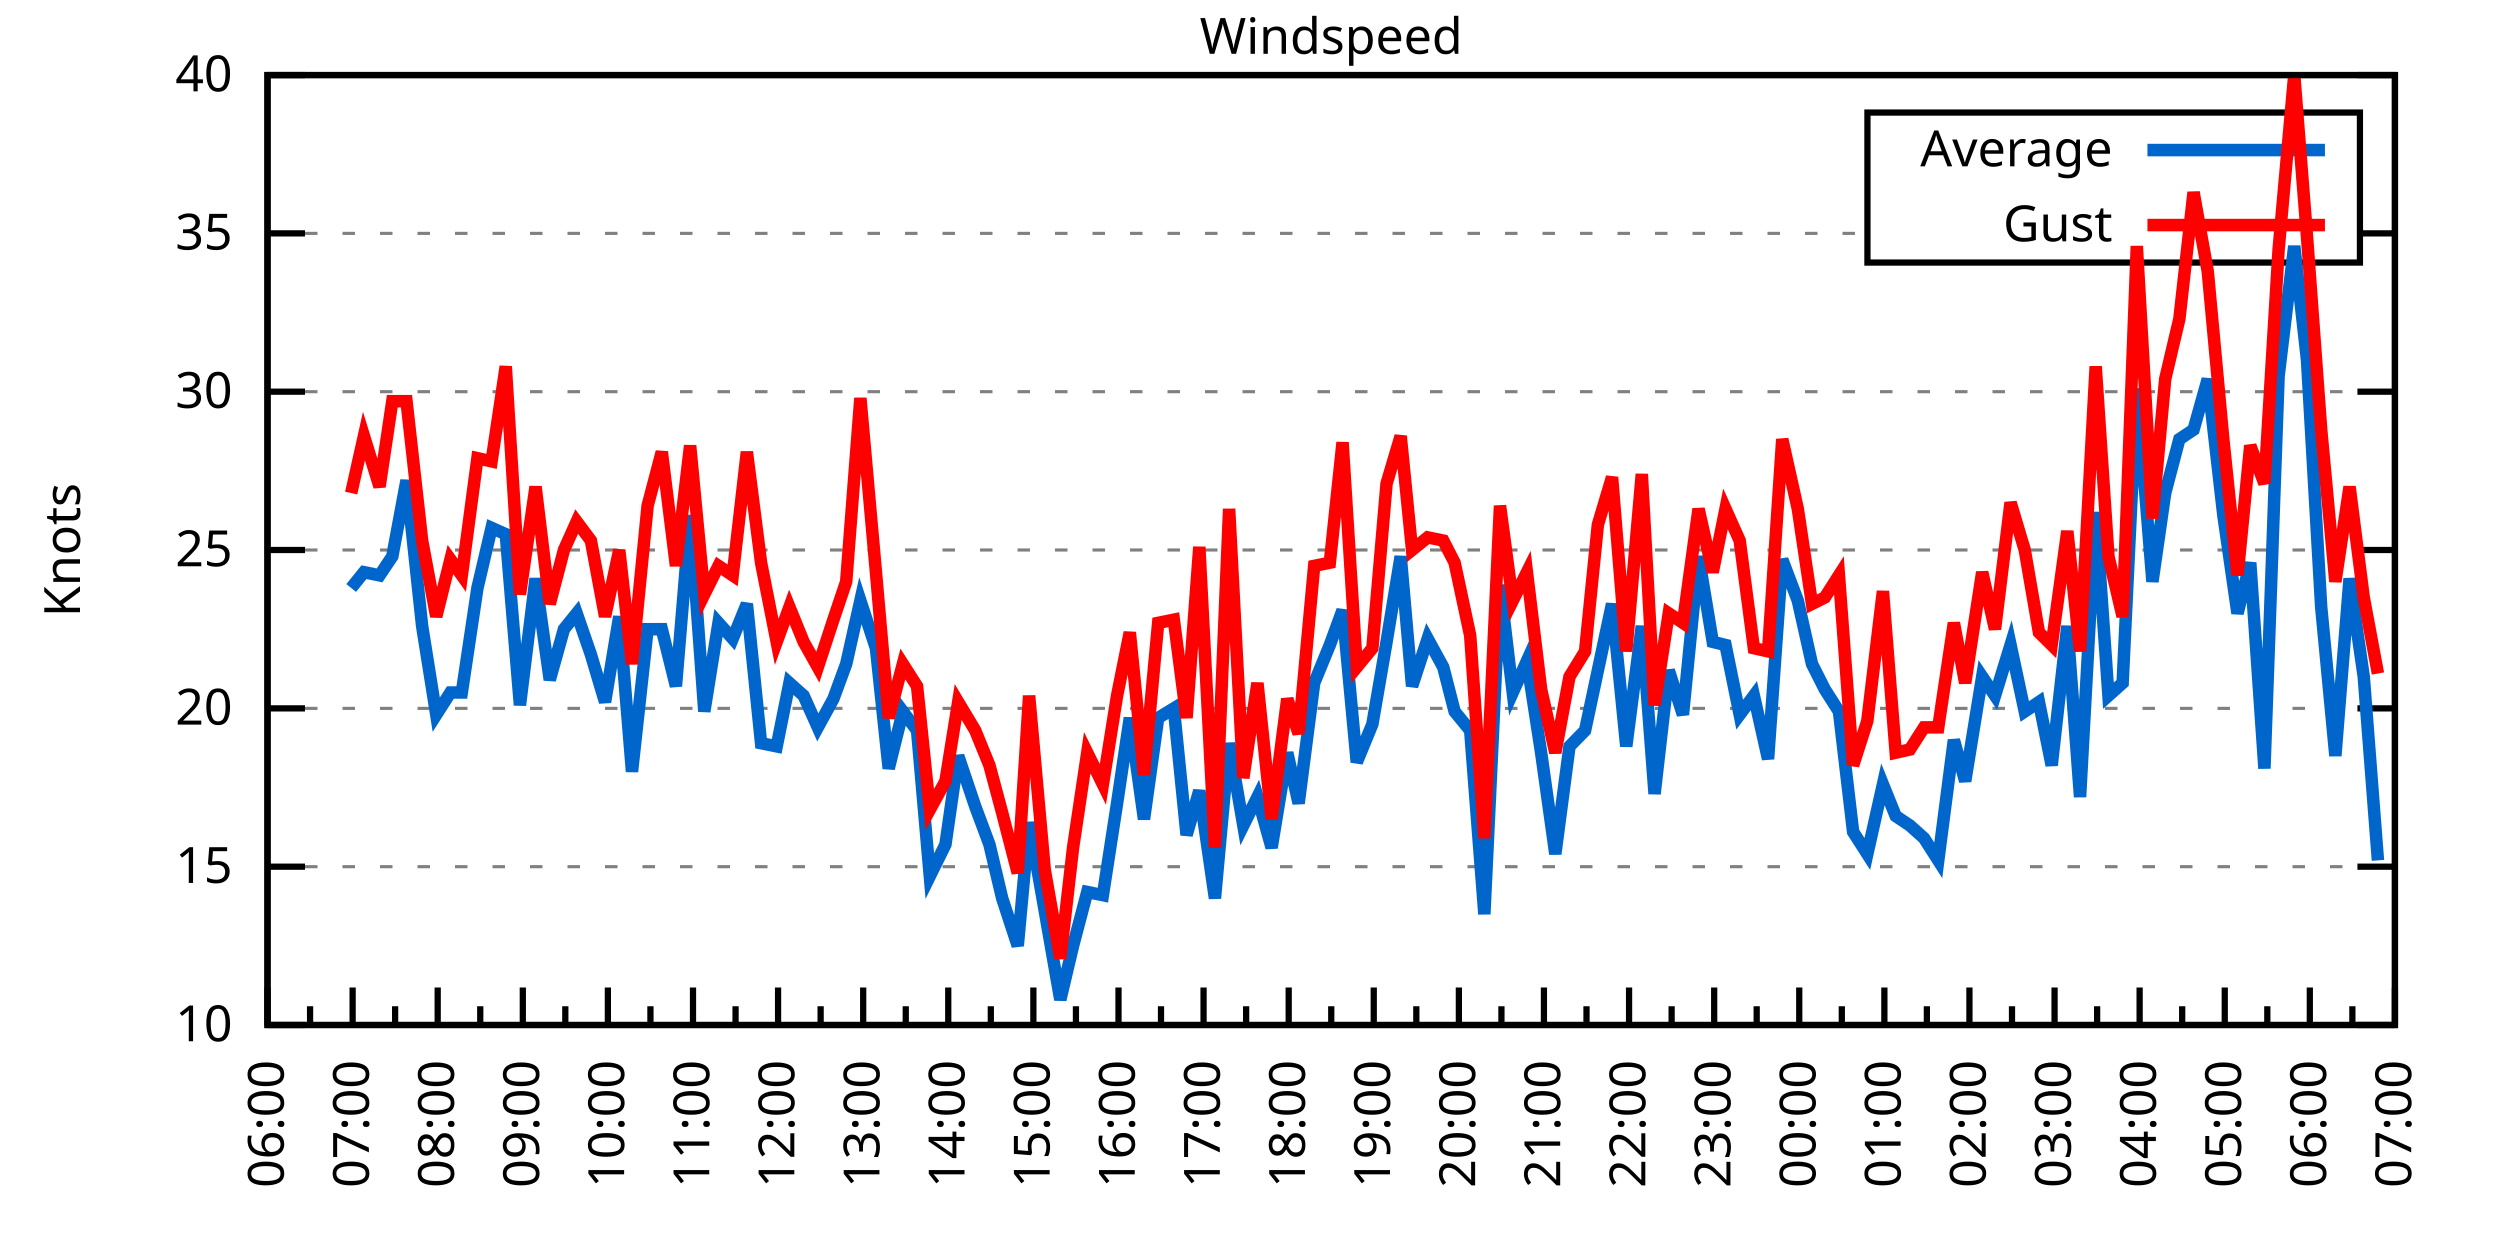
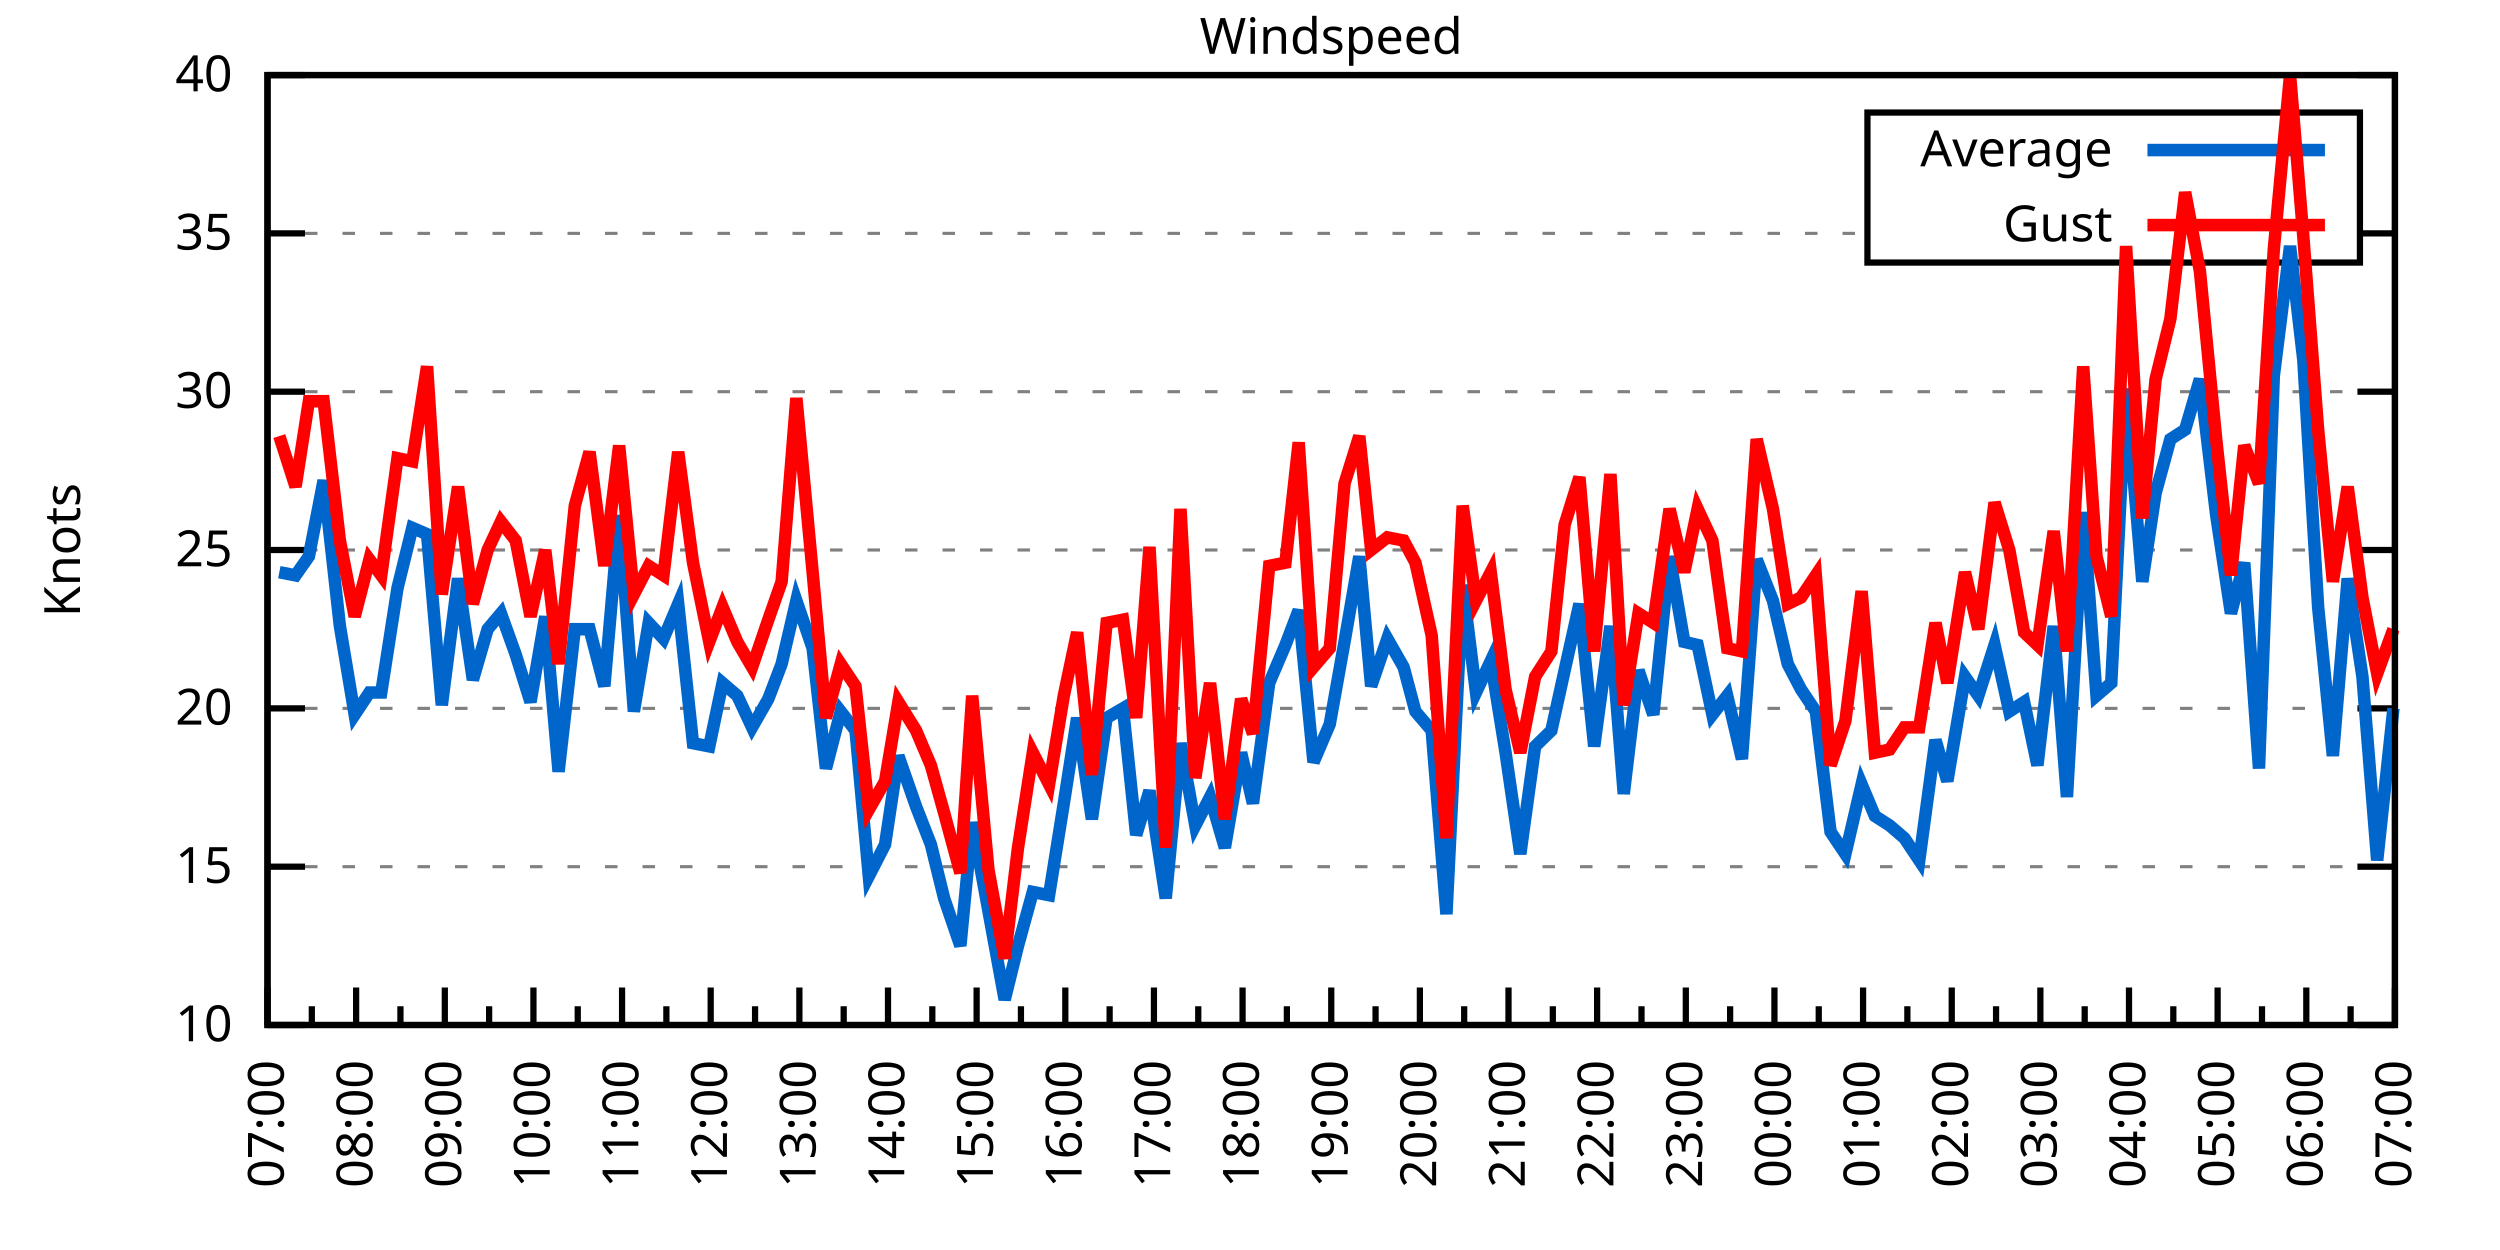
<svg xmlns="http://www.w3.org/2000/svg" xmlns:xlink="http://www.w3.org/1999/xlink" width="400" height="200" viewBox="0 0 400 200">
  <g id="gnuplot_canvas">
    <rect x="0" y="0" width="400" height="200" fill="none" />
    <defs>
      <circle id="gpDot" r="0.5" stroke-width="0.5" stroke="currentColor" />
      <path id="gpPt0" stroke-width="0.333" stroke="currentColor" d="M-1,0 h2 M0,-1 v2" />
      <path id="gpPt1" stroke-width="0.333" stroke="currentColor" d="M-1,-1 L1,1 M1,-1 L-1,1" />
      <path id="gpPt2" stroke-width="0.333" stroke="currentColor" d="M-1,0 L1,0 M0,-1 L0,1 M-1,-1 L1,1 M-1,1 L1,-1" />
      <rect id="gpPt3" stroke-width="0.333" stroke="currentColor" x="-1" y="-1" width="2" height="2" />
      <rect id="gpPt4" stroke-width="0.333" stroke="currentColor" fill="currentColor" x="-1" y="-1" width="2" height="2" />
      <circle id="gpPt5" stroke-width="0.333" stroke="currentColor" cx="0" cy="0" r="1" />
      <use xlink:href="#gpPt5" id="gpPt6" fill="currentColor" stroke="none" />
      <path id="gpPt7" stroke-width="0.333" stroke="currentColor" d="M0,-1.33 L-1.33,0.67 L1.33,0.67 z" />
      <use xlink:href="#gpPt7" id="gpPt8" fill="currentColor" stroke="none" />
      <use xlink:href="#gpPt7" id="gpPt9" stroke="currentColor" transform="rotate(180)" />
      <use xlink:href="#gpPt9" id="gpPt10" fill="currentColor" stroke="none" />
      <use xlink:href="#gpPt3" id="gpPt11" stroke="currentColor" transform="rotate(45)" />
      <use xlink:href="#gpPt11" id="gpPt12" fill="currentColor" stroke="none" />
      <path id="gpPt13" stroke-width="0.333" stroke="currentColor" d="M0,1.330 L1.265,0.411 L0.782,-1.067 L-0.782,-1.076 L-1.265,0.411 z" />
      <use xlink:href="#gpPt13" id="gpPt14" fill="currentColor" stroke="none" />
      <filter id="textbox" filterUnits="objectBoundingBox" x="0" y="0" height="1" width="1">
        <feFlood flood-color="white" flood-opacity="1" result="bgnd" />
        <feComposite in="SourceGraphic" in2="bgnd" operator="atop" />
      </filter>
      <filter id="greybox" filterUnits="objectBoundingBox" x="0" y="0" height="1" width="1">
        <feFlood flood-color="lightgrey" flood-opacity="1" result="grey" />
        <feComposite in="SourceGraphic" in2="grey" operator="atop" />
      </filter>
    </defs>
    <g fill="none" color="white" stroke="currentColor" stroke-width="1.00" stroke-linecap="butt" stroke-linejoin="miter">
</g>
    <g fill="none" color="black" stroke="currentColor" stroke-width="1.00" stroke-linecap="butt" stroke-linejoin="miter">
      <g stroke="none" shape-rendering="crispEdges">
        <polygon fill="rgb(255, 255, 255)" points="42.80,164.00 383.18,164.00 383.18,12.02 42.80,12.02 " />
      </g>
    </g>
    <g fill="none" color="black" stroke="currentColor" stroke-width="1.00" stroke-linecap="butt" stroke-linejoin="miter">
</g>
    <g fill="none" color="black" stroke="black" stroke-width="0.50" stroke-linecap="butt" stroke-linejoin="miter">
</g>
    <g fill="none" color="gray" stroke="currentColor" stroke-width="0.50" stroke-linecap="butt" stroke-linejoin="miter">
      <path stroke="gray" stroke-dasharray="2,4" class="gridline" d="M42.80,164.00 L383.19,164.00  " />
    </g>
    <g fill="none" color="gray" stroke="gray" stroke-width="1.00" stroke-linecap="butt" stroke-linejoin="miter">
</g>
    <g fill="none" color="black" stroke="currentColor" stroke-width="1.00" stroke-linecap="butt" stroke-linejoin="miter">
      <path stroke="black" d="M42.80,164.00 L48.80,164.00 M383.19,164.00 L377.19,164.00  " />
      <g transform="translate(37.20,166.60)" stroke="none" fill="black" font-family="Sans" font-size="8.00" text-anchor="end">
        <text>
          <tspan font-family="Sans"> 10</tspan>
        </text>
      </g>
    </g>
    <g fill="none" color="black" stroke="currentColor" stroke-width="1.00" stroke-linecap="butt" stroke-linejoin="miter">
</g>
    <g fill="none" color="black" stroke="black" stroke-width="0.50" stroke-linecap="butt" stroke-linejoin="miter">
</g>
    <g fill="none" color="gray" stroke="currentColor" stroke-width="0.50" stroke-linecap="butt" stroke-linejoin="miter">
      <path stroke="gray" stroke-dasharray="2,4" class="gridline" d="M42.80,138.67 L383.19,138.67  " />
    </g>
    <g fill="none" color="gray" stroke="gray" stroke-width="1.00" stroke-linecap="butt" stroke-linejoin="miter">
</g>
    <g fill="none" color="black" stroke="currentColor" stroke-width="1.00" stroke-linecap="butt" stroke-linejoin="miter">
      <path stroke="black" d="M42.80,138.67 L48.80,138.67 M383.19,138.67 L377.19,138.67  " />
      <g transform="translate(37.20,141.27)" stroke="none" fill="black" font-family="Sans" font-size="8.00" text-anchor="end">
        <text>
          <tspan font-family="Sans"> 15</tspan>
        </text>
      </g>
    </g>
    <g fill="none" color="black" stroke="currentColor" stroke-width="1.00" stroke-linecap="butt" stroke-linejoin="miter">
</g>
    <g fill="none" color="black" stroke="black" stroke-width="0.50" stroke-linecap="butt" stroke-linejoin="miter">
</g>
    <g fill="none" color="gray" stroke="currentColor" stroke-width="0.50" stroke-linecap="butt" stroke-linejoin="miter">
      <path stroke="gray" stroke-dasharray="2,4" class="gridline" d="M42.80,113.34 L383.19,113.34  " />
    </g>
    <g fill="none" color="gray" stroke="gray" stroke-width="1.00" stroke-linecap="butt" stroke-linejoin="miter">
</g>
    <g fill="none" color="black" stroke="currentColor" stroke-width="1.00" stroke-linecap="butt" stroke-linejoin="miter">
      <path stroke="black" d="M42.80,113.34 L48.80,113.34 M383.19,113.34 L377.19,113.34  " />
      <g transform="translate(37.20,115.94)" stroke="none" fill="black" font-family="Sans" font-size="8.00" text-anchor="end">
        <text>
          <tspan font-family="Sans"> 20</tspan>
        </text>
      </g>
    </g>
    <g fill="none" color="black" stroke="currentColor" stroke-width="1.00" stroke-linecap="butt" stroke-linejoin="miter">
</g>
    <g fill="none" color="black" stroke="black" stroke-width="0.50" stroke-linecap="butt" stroke-linejoin="miter">
</g>
    <g fill="none" color="gray" stroke="currentColor" stroke-width="0.50" stroke-linecap="butt" stroke-linejoin="miter">
      <path stroke="gray" stroke-dasharray="2,4" class="gridline" d="M42.80,88.00 L383.19,88.00  " />
    </g>
    <g fill="none" color="gray" stroke="gray" stroke-width="1.00" stroke-linecap="butt" stroke-linejoin="miter">
</g>
    <g fill="none" color="black" stroke="currentColor" stroke-width="1.00" stroke-linecap="butt" stroke-linejoin="miter">
      <path stroke="black" d="M42.80,88.00 L48.80,88.00 M383.19,88.00 L377.19,88.00  " />
      <g transform="translate(37.20,90.60)" stroke="none" fill="black" font-family="Sans" font-size="8.00" text-anchor="end">
        <text>
          <tspan font-family="Sans"> 25</tspan>
        </text>
      </g>
    </g>
    <g fill="none" color="black" stroke="currentColor" stroke-width="1.00" stroke-linecap="butt" stroke-linejoin="miter">
</g>
    <g fill="none" color="black" stroke="black" stroke-width="0.50" stroke-linecap="butt" stroke-linejoin="miter">
</g>
    <g fill="none" color="gray" stroke="currentColor" stroke-width="0.50" stroke-linecap="butt" stroke-linejoin="miter">
      <path stroke="gray" stroke-dasharray="2,4" class="gridline" d="M42.80,62.67 L383.19,62.67  " />
    </g>
    <g fill="none" color="gray" stroke="gray" stroke-width="1.00" stroke-linecap="butt" stroke-linejoin="miter">
</g>
    <g fill="none" color="black" stroke="currentColor" stroke-width="1.00" stroke-linecap="butt" stroke-linejoin="miter">
      <path stroke="black" d="M42.80,62.67 L48.80,62.67 M383.19,62.67 L377.19,62.67  " />
      <g transform="translate(37.20,65.27)" stroke="none" fill="black" font-family="Sans" font-size="8.00" text-anchor="end">
        <text>
          <tspan font-family="Sans"> 30</tspan>
        </text>
      </g>
    </g>
    <g fill="none" color="black" stroke="currentColor" stroke-width="1.00" stroke-linecap="butt" stroke-linejoin="miter">
</g>
    <g fill="none" color="black" stroke="black" stroke-width="0.50" stroke-linecap="butt" stroke-linejoin="miter">
</g>
    <g fill="none" color="gray" stroke="currentColor" stroke-width="0.50" stroke-linecap="butt" stroke-linejoin="miter">
      <path stroke="gray" stroke-dasharray="2,4" class="gridline" d="M42.80,37.34 L298.79,37.34 M377.59,37.34 L383.19,37.34  " />
    </g>
    <g fill="none" color="gray" stroke="gray" stroke-width="1.00" stroke-linecap="butt" stroke-linejoin="miter">
</g>
    <g fill="none" color="black" stroke="currentColor" stroke-width="1.00" stroke-linecap="butt" stroke-linejoin="miter">
      <path stroke="black" d="M42.80,37.34 L48.80,37.34 M383.19,37.34 L377.19,37.34  " />
      <g transform="translate(37.20,39.94)" stroke="none" fill="black" font-family="Sans" font-size="8.00" text-anchor="end">
        <text>
          <tspan font-family="Sans"> 35</tspan>
        </text>
      </g>
    </g>
    <g fill="none" color="black" stroke="currentColor" stroke-width="1.00" stroke-linecap="butt" stroke-linejoin="miter">
</g>
    <g fill="none" color="black" stroke="black" stroke-width="0.50" stroke-linecap="butt" stroke-linejoin="miter">
</g>
    <g fill="none" color="gray" stroke="currentColor" stroke-width="0.50" stroke-linecap="butt" stroke-linejoin="miter">
      <path stroke="gray" stroke-dasharray="2,4" class="gridline" d="M42.80,12.01 L383.19,12.01  " />
    </g>
    <g fill="none" color="gray" stroke="gray" stroke-width="1.00" stroke-linecap="butt" stroke-linejoin="miter">
</g>
    <g fill="none" color="black" stroke="currentColor" stroke-width="1.00" stroke-linecap="butt" stroke-linejoin="miter">
      <path stroke="black" d="M42.80,12.01 L48.80,12.01 M383.19,12.01 L377.19,12.01  " />
      <g transform="translate(37.20,14.61)" stroke="none" fill="black" font-family="Sans" font-size="8.00" text-anchor="end">
        <text>
          <tspan font-family="Sans"> 40</tspan>
        </text>
      </g>
    </g>
    <g fill="none" color="black" stroke="currentColor" stroke-width="1.00" stroke-linecap="butt" stroke-linejoin="miter">
      <path stroke="black" d="M42.80,164.00 L42.80,158.00  " />
      <g transform="translate(45.40,169.60) rotate(270)" stroke="none" fill="black" font-family="Sans" font-size="8.00" text-anchor="end">
        <text>
+           <tspan font-family="Sans">07:00</tspan>
+         </text>
+       </g>
+     </g>
+     <g fill="none" color="black" stroke="currentColor" stroke-width="1.00" stroke-linecap="butt" stroke-linejoin="miter">
+       <path stroke="black" d="M49.89,164.00 L49.89,161.00 M56.98,164.00 L56.98,158.00  " />
+       <g transform="translate(59.58,169.60) rotate(270)" stroke="none" fill="black" font-family="Sans" font-size="8.00" text-anchor="end">
+         <text>
+           <tspan font-family="Sans">08:00</tspan>
+         </text>
+       </g>
+     </g>
+     <g fill="none" color="black" stroke="currentColor" stroke-width="1.00" stroke-linecap="butt" stroke-linejoin="miter">
+       <path stroke="black" d="M64.07,164.00 L64.07,161.00 M71.17,164.00 L71.17,158.00  " />
+       <g transform="translate(73.77,169.60) rotate(270)" stroke="none" fill="black" font-family="Sans" font-size="8.00" text-anchor="end">
+         <text>
+           <tspan font-family="Sans">09:00</tspan>
+         </text>
+       </g>
+     </g>
+     <g fill="none" color="black" stroke="currentColor" stroke-width="1.00" stroke-linecap="butt" stroke-linejoin="miter">
+       <path stroke="black" d="M78.26,164.00 L78.26,161.00 M85.35,164.00 L85.35,158.00  " />
+       <g transform="translate(87.95,169.60) rotate(270)" stroke="none" fill="black" font-family="Sans" font-size="8.00" text-anchor="end">
+         <text>
+           <tspan font-family="Sans">10:00</tspan>
+         </text>
+       </g>
+     </g>
+     <g fill="none" color="black" stroke="currentColor" stroke-width="1.00" stroke-linecap="butt" stroke-linejoin="miter">
+       <path stroke="black" d="M92.44,164.00 L92.44,161.00 M99.53,164.00 L99.53,158.00  " />
+       <g transform="translate(102.13,169.60) rotate(270)" stroke="none" fill="black" font-family="Sans" font-size="8.00" text-anchor="end">
+         <text>
+           <tspan font-family="Sans">11:00</tspan>
+         </text>
+       </g>
+     </g>
+     <g fill="none" color="black" stroke="currentColor" stroke-width="1.00" stroke-linecap="butt" stroke-linejoin="miter">
+       <path stroke="black" d="M106.62,164.00 L106.62,161.00 M113.71,164.00 L113.71,158.00  " />
+       <g transform="translate(116.31,169.60) rotate(270)" stroke="none" fill="black" font-family="Sans" font-size="8.00" text-anchor="end">
+         <text>
+           <tspan font-family="Sans">12:00</tspan>
+         </text>
+       </g>
+     </g>
+     <g fill="none" color="black" stroke="currentColor" stroke-width="1.00" stroke-linecap="butt" stroke-linejoin="miter">
+       <path stroke="black" d="M120.81,164.00 L120.81,161.00 M127.90,164.00 L127.90,158.00  " />
+       <g transform="translate(130.50,169.60) rotate(270)" stroke="none" fill="black" font-family="Sans" font-size="8.00" text-anchor="end">
+         <text>
+           <tspan font-family="Sans">13:00</tspan>
+         </text>
+       </g>
+     </g>
+     <g fill="none" color="black" stroke="currentColor" stroke-width="1.00" stroke-linecap="butt" stroke-linejoin="miter">
+       <path stroke="black" d="M134.99,164.00 L134.99,161.00 M142.08,164.00 L142.08,158.00  " />
+       <g transform="translate(144.68,169.60) rotate(270)" stroke="none" fill="black" font-family="Sans" font-size="8.00" text-anchor="end">
+         <text>
+           <tspan font-family="Sans">14:00</tspan>
+         </text>
+       </g>
+     </g>
+     <g fill="none" color="black" stroke="currentColor" stroke-width="1.00" stroke-linecap="butt" stroke-linejoin="miter">
+       <path stroke="black" d="M149.17,164.00 L149.17,161.00 M156.26,164.00 L156.26,158.00  " />
+       <g transform="translate(158.86,169.60) rotate(270)" stroke="none" fill="black" font-family="Sans" font-size="8.00" text-anchor="end">
+         <text>
+           <tspan font-family="Sans">15:00</tspan>
+         </text>
+       </g>
+     </g>
+     <g fill="none" color="black" stroke="currentColor" stroke-width="1.00" stroke-linecap="butt" stroke-linejoin="miter">
+       <path stroke="black" d="M163.35,164.00 L163.35,161.00 M170.45,164.00 L170.45,158.00  " />
+       <g transform="translate(173.05,169.60) rotate(270)" stroke="none" fill="black" font-family="Sans" font-size="8.00" text-anchor="end">
+         <text>
+           <tspan font-family="Sans">16:00</tspan>
+         </text>
+       </g>
+     </g>
+     <g fill="none" color="black" stroke="currentColor" stroke-width="1.00" stroke-linecap="butt" stroke-linejoin="miter">
+       <path stroke="black" d="M177.54,164.00 L177.54,161.00 M184.63,164.00 L184.63,158.00  " />
+       <g transform="translate(187.23,169.60) rotate(270)" stroke="none" fill="black" font-family="Sans" font-size="8.00" text-anchor="end">
+         <text>
+           <tspan font-family="Sans">17:00</tspan>
+         </text>
+       </g>
+     </g>
+     <g fill="none" color="black" stroke="currentColor" stroke-width="1.00" stroke-linecap="butt" stroke-linejoin="miter">
+       <path stroke="black" d="M191.72,164.00 L191.72,161.00 M198.81,164.00 L198.81,158.00  " />
+       <g transform="translate(201.41,169.60) rotate(270)" stroke="none" fill="black" font-family="Sans" font-size="8.00" text-anchor="end">
+         <text>
+           <tspan font-family="Sans">18:00</tspan>
+         </text>
+       </g>
+     </g>
+     <g fill="none" color="black" stroke="currentColor" stroke-width="1.00" stroke-linecap="butt" stroke-linejoin="miter">
+       <path stroke="black" d="M205.90,164.00 L205.90,161.00 M213.00,164.00 L213.00,158.00  " />
+       <g transform="translate(215.60,169.60) rotate(270)" stroke="none" fill="black" font-family="Sans" font-size="8.00" text-anchor="end">
+         <text>
+           <tspan font-family="Sans">19:00</tspan>
+         </text>
+       </g>
+     </g>
+     <g fill="none" color="black" stroke="currentColor" stroke-width="1.00" stroke-linecap="butt" stroke-linejoin="miter">
+       <path stroke="black" d="M220.09,164.00 L220.09,161.00 M227.18,164.00 L227.18,158.00  " />
+       <g transform="translate(229.78,169.60) rotate(270)" stroke="none" fill="black" font-family="Sans" font-size="8.00" text-anchor="end">
+         <text>
+           <tspan font-family="Sans">20:00</tspan>
+         </text>
+       </g>
+     </g>
+     <g fill="none" color="black" stroke="currentColor" stroke-width="1.00" stroke-linecap="butt" stroke-linejoin="miter">
+       <path stroke="black" d="M234.27,164.00 L234.27,161.00 M241.36,164.00 L241.36,158.00  " />
+       <g transform="translate(243.96,169.60) rotate(270)" stroke="none" fill="black" font-family="Sans" font-size="8.00" text-anchor="end">
+         <text>
+           <tspan font-family="Sans">21:00</tspan>
+         </text>
+       </g>
+     </g>
+     <g fill="none" color="black" stroke="currentColor" stroke-width="1.00" stroke-linecap="butt" stroke-linejoin="miter">
+       <path stroke="black" d="M248.45,164.00 L248.45,161.00 M255.54,164.00 L255.54,158.00  " />
+       <g transform="translate(258.14,169.60) rotate(270)" stroke="none" fill="black" font-family="Sans" font-size="8.00" text-anchor="end">
+         <text>
+           <tspan font-family="Sans">22:00</tspan>
+         </text>
+       </g>
+     </g>
+     <g fill="none" color="black" stroke="currentColor" stroke-width="1.00" stroke-linecap="butt" stroke-linejoin="miter">
+       <path stroke="black" d="M262.64,164.00 L262.64,161.00 M269.73,164.00 L269.73,158.00  " />
+       <g transform="translate(272.33,169.60) rotate(270)" stroke="none" fill="black" font-family="Sans" font-size="8.00" text-anchor="end">
+         <text>
+           <tspan font-family="Sans">23:00</tspan>
+         </text>
+       </g>
+     </g>
+     <g fill="none" color="black" stroke="currentColor" stroke-width="1.00" stroke-linecap="butt" stroke-linejoin="miter">
+       <path stroke="black" d="M276.82,164.00 L276.82,161.00 M283.91,164.00 L283.91,158.00  " />
+       <g transform="translate(286.51,169.60) rotate(270)" stroke="none" fill="black" font-family="Sans" font-size="8.00" text-anchor="end">
+         <text>
+           <tspan font-family="Sans">00:00</tspan>
+         </text>
+       </g>
+     </g>
+     <g fill="none" color="black" stroke="currentColor" stroke-width="1.00" stroke-linecap="butt" stroke-linejoin="miter">
+       <path stroke="black" d="M291.00,164.00 L291.00,161.00 M298.09,164.00 L298.09,158.00  " />
+       <g transform="translate(300.69,169.60) rotate(270)" stroke="none" fill="black" font-family="Sans" font-size="8.00" text-anchor="end">
+         <text>
+           <tspan font-family="Sans">01:00</tspan>
+         </text>
+       </g>
+     </g>
+     <g fill="none" color="black" stroke="currentColor" stroke-width="1.00" stroke-linecap="butt" stroke-linejoin="miter">
+       <path stroke="black" d="M305.18,164.00 L305.18,161.00 M312.28,164.00 L312.28,158.00  " />
+       <g transform="translate(314.88,169.60) rotate(270)" stroke="none" fill="black" font-family="Sans" font-size="8.00" text-anchor="end">
+         <text>
+           <tspan font-family="Sans">02:00</tspan>
+         </text>
+       </g>
+     </g>
+     <g fill="none" color="black" stroke="currentColor" stroke-width="1.00" stroke-linecap="butt" stroke-linejoin="miter">
+       <path stroke="black" d="M319.37,164.00 L319.37,161.00 M326.46,164.00 L326.46,158.00  " />
+       <g transform="translate(329.06,169.60) rotate(270)" stroke="none" fill="black" font-family="Sans" font-size="8.00" text-anchor="end">
+         <text>
+           <tspan font-family="Sans">03:00</tspan>
+         </text>
+       </g>
+     </g>
+     <g fill="none" color="black" stroke="currentColor" stroke-width="1.00" stroke-linecap="butt" stroke-linejoin="miter">
+       <path stroke="black" d="M333.55,164.00 L333.55,161.00 M340.64,164.00 L340.64,158.00  " />
+       <g transform="translate(343.24,169.60) rotate(270)" stroke="none" fill="black" font-family="Sans" font-size="8.00" text-anchor="end">
+         <text>
+           <tspan font-family="Sans">04:00</tspan>
+         </text>
+       </g>
+     </g>
+     <g fill="none" color="black" stroke="currentColor" stroke-width="1.00" stroke-linecap="butt" stroke-linejoin="miter">
+       <path stroke="black" d="M347.73,164.00 L347.73,161.00 M354.82,164.00 L354.82,158.00  " />
+       <g transform="translate(357.42,169.60) rotate(270)" stroke="none" fill="black" font-family="Sans" font-size="8.00" text-anchor="end">
+         <text>
+           <tspan font-family="Sans">05:00</tspan>
+         </text>
+       </g>
+     </g>
+     <g fill="none" color="black" stroke="currentColor" stroke-width="1.00" stroke-linecap="butt" stroke-linejoin="miter">
+       <path stroke="black" d="M361.92,164.00 L361.92,161.00 M369.01,164.00 L369.01,158.00  " />
+       <g transform="translate(371.61,169.60) rotate(270)" stroke="none" fill="black" font-family="Sans" font-size="8.00" text-anchor="end">
+         <text>
          <tspan font-family="Sans">06:00</tspan>
        </text>
      </g>
    </g>
    <g fill="none" color="black" stroke="currentColor" stroke-width="1.00" stroke-linecap="butt" stroke-linejoin="miter">
-       <path stroke="black" d="M49.61,164.00 L49.61,161.00 M56.42,164.00 L56.42,158.00  " />
-       <g transform="translate(59.02,169.60) rotate(270)" stroke="none" fill="black" font-family="Sans" font-size="8.00" text-anchor="end">
-         <text>
-           <tspan font-family="Sans">07:00</tspan>
-         </text>
-       </g>
-     </g>
-     <g fill="none" color="black" stroke="currentColor" stroke-width="1.00" stroke-linecap="butt" stroke-linejoin="miter">
-       <path stroke="black" d="M63.22,164.00 L63.22,161.00 M70.03,164.00 L70.03,158.00  " />
-       <g transform="translate(72.63,169.60) rotate(270)" stroke="none" fill="black" font-family="Sans" font-size="8.00" text-anchor="end">
-         <text>
-           <tspan font-family="Sans">08:00</tspan>
-         </text>
-       </g>
-     </g>
-     <g fill="none" color="black" stroke="currentColor" stroke-width="1.00" stroke-linecap="butt" stroke-linejoin="miter">
-       <path stroke="black" d="M76.84,164.00 L76.84,161.00 M83.65,164.00 L83.65,158.00  " />
-       <g transform="translate(86.25,169.60) rotate(270)" stroke="none" fill="black" font-family="Sans" font-size="8.00" text-anchor="end">
-         <text>
-           <tspan font-family="Sans">09:00</tspan>
-         </text>
-       </g>
-     </g>
-     <g fill="none" color="black" stroke="currentColor" stroke-width="1.00" stroke-linecap="butt" stroke-linejoin="miter">
-       <path stroke="black" d="M90.45,164.00 L90.45,161.00 M97.26,164.00 L97.26,158.00  " />
-       <g transform="translate(99.86,169.60) rotate(270)" stroke="none" fill="black" font-family="Sans" font-size="8.00" text-anchor="end">
-         <text>
-           <tspan font-family="Sans">10:00</tspan>
-         </text>
-       </g>
-     </g>
-     <g fill="none" color="black" stroke="currentColor" stroke-width="1.00" stroke-linecap="butt" stroke-linejoin="miter">
-       <path stroke="black" d="M104.07,164.00 L104.07,161.00 M110.88,164.00 L110.88,158.00  " />
-       <g transform="translate(113.48,169.60) rotate(270)" stroke="none" fill="black" font-family="Sans" font-size="8.00" text-anchor="end">
-         <text>
-           <tspan font-family="Sans">11:00</tspan>
-         </text>
-       </g>
-     </g>
-     <g fill="none" color="black" stroke="currentColor" stroke-width="1.00" stroke-linecap="butt" stroke-linejoin="miter">
-       <path stroke="black" d="M117.69,164.00 L117.69,161.00 M124.49,164.00 L124.49,158.00  " />
-       <g transform="translate(127.09,169.60) rotate(270)" stroke="none" fill="black" font-family="Sans" font-size="8.00" text-anchor="end">
-         <text>
-           <tspan font-family="Sans">12:00</tspan>
-         </text>
-       </g>
-     </g>
-     <g fill="none" color="black" stroke="currentColor" stroke-width="1.00" stroke-linecap="butt" stroke-linejoin="miter">
-       <path stroke="black" d="M131.30,164.00 L131.30,161.00 M138.11,164.00 L138.11,158.00  " />
-       <g transform="translate(140.71,169.60) rotate(270)" stroke="none" fill="black" font-family="Sans" font-size="8.00" text-anchor="end">
-         <text>
-           <tspan font-family="Sans">13:00</tspan>
-         </text>
-       </g>
-     </g>
-     <g fill="none" color="black" stroke="currentColor" stroke-width="1.00" stroke-linecap="butt" stroke-linejoin="miter">
-       <path stroke="black" d="M144.92,164.00 L144.92,161.00 M151.72,164.00 L151.72,158.00  " />
-       <g transform="translate(154.32,169.60) rotate(270)" stroke="none" fill="black" font-family="Sans" font-size="8.00" text-anchor="end">
-         <text>
-           <tspan font-family="Sans">14:00</tspan>
-         </text>
-       </g>
-     </g>
-     <g fill="none" color="black" stroke="currentColor" stroke-width="1.00" stroke-linecap="butt" stroke-linejoin="miter">
-       <path stroke="black" d="M158.53,164.00 L158.53,161.00 M165.34,164.00 L165.34,158.00  " />
-       <g transform="translate(167.94,169.60) rotate(270)" stroke="none" fill="black" font-family="Sans" font-size="8.00" text-anchor="end">
-         <text>
-           <tspan font-family="Sans">15:00</tspan>
-         </text>
-       </g>
-     </g>
-     <g fill="none" color="black" stroke="currentColor" stroke-width="1.00" stroke-linecap="butt" stroke-linejoin="miter">
-       <path stroke="black" d="M172.15,164.00 L172.15,161.00 M178.96,164.00 L178.96,158.00  " />
-       <g transform="translate(181.56,169.60) rotate(270)" stroke="none" fill="black" font-family="Sans" font-size="8.00" text-anchor="end">
-         <text>
-           <tspan font-family="Sans">16:00</tspan>
-         </text>
-       </g>
-     </g>
-     <g fill="none" color="black" stroke="currentColor" stroke-width="1.00" stroke-linecap="butt" stroke-linejoin="miter">
-       <path stroke="black" d="M185.76,164.00 L185.76,161.00 M192.57,164.00 L192.57,158.00  " />
-       <g transform="translate(195.17,169.60) rotate(270)" stroke="none" fill="black" font-family="Sans" font-size="8.00" text-anchor="end">
-         <text>
-           <tspan font-family="Sans">17:00</tspan>
-         </text>
-       </g>
-     </g>
-     <g fill="none" color="black" stroke="currentColor" stroke-width="1.00" stroke-linecap="butt" stroke-linejoin="miter">
-       <path stroke="black" d="M199.38,164.00 L199.38,161.00 M206.19,164.00 L206.19,158.00  " />
-       <g transform="translate(208.79,169.60) rotate(270)" stroke="none" fill="black" font-family="Sans" font-size="8.00" text-anchor="end">
-         <text>
-           <tspan font-family="Sans">18:00</tspan>
-         </text>
-       </g>
-     </g>
-     <g fill="none" color="black" stroke="currentColor" stroke-width="1.00" stroke-linecap="butt" stroke-linejoin="miter">
-       <path stroke="black" d="M213.00,164.00 L213.00,161.00 M219.80,164.00 L219.80,158.00  " />
-       <g transform="translate(222.40,169.60) rotate(270)" stroke="none" fill="black" font-family="Sans" font-size="8.00" text-anchor="end">
-         <text>
-           <tspan font-family="Sans">19:00</tspan>
-         </text>
-       </g>
-     </g>
-     <g fill="none" color="black" stroke="currentColor" stroke-width="1.00" stroke-linecap="butt" stroke-linejoin="miter">
-       <path stroke="black" d="M226.61,164.00 L226.61,161.00 M233.42,164.00 L233.42,158.00  " />
-       <g transform="translate(236.02,169.60) rotate(270)" stroke="none" fill="black" font-family="Sans" font-size="8.00" text-anchor="end">
-         <text>
-           <tspan font-family="Sans">20:00</tspan>
-         </text>
-       </g>
-     </g>
-     <g fill="none" color="black" stroke="currentColor" stroke-width="1.00" stroke-linecap="butt" stroke-linejoin="miter">
-       <path stroke="black" d="M240.23,164.00 L240.23,161.00 M247.03,164.00 L247.03,158.00  " />
-       <g transform="translate(249.63,169.60) rotate(270)" stroke="none" fill="black" font-family="Sans" font-size="8.00" text-anchor="end">
-         <text>
-           <tspan font-family="Sans">21:00</tspan>
-         </text>
-       </g>
-     </g>
-     <g fill="none" color="black" stroke="currentColor" stroke-width="1.00" stroke-linecap="butt" stroke-linejoin="miter">
-       <path stroke="black" d="M253.84,164.00 L253.84,161.00 M260.65,164.00 L260.65,158.00  " />
-       <g transform="translate(263.25,169.60) rotate(270)" stroke="none" fill="black" font-family="Sans" font-size="8.00" text-anchor="end">
-         <text>
-           <tspan font-family="Sans">22:00</tspan>
-         </text>
-       </g>
-     </g>
-     <g fill="none" color="black" stroke="currentColor" stroke-width="1.00" stroke-linecap="butt" stroke-linejoin="miter">
-       <path stroke="black" d="M267.46,164.00 L267.46,161.00 M274.27,164.00 L274.27,158.00  " />
-       <g transform="translate(276.87,169.60) rotate(270)" stroke="none" fill="black" font-family="Sans" font-size="8.00" text-anchor="end">
-         <text>
-           <tspan font-family="Sans">23:00</tspan>
-         </text>
-       </g>
-     </g>
-     <g fill="none" color="black" stroke="currentColor" stroke-width="1.00" stroke-linecap="butt" stroke-linejoin="miter">
-       <path stroke="black" d="M281.07,164.00 L281.07,161.00 M287.88,164.00 L287.88,158.00  " />
-       <g transform="translate(290.48,169.60) rotate(270)" stroke="none" fill="black" font-family="Sans" font-size="8.00" text-anchor="end">
-         <text>
-           <tspan font-family="Sans">00:00</tspan>
-         </text>
-       </g>
-     </g>
-     <g fill="none" color="black" stroke="currentColor" stroke-width="1.00" stroke-linecap="butt" stroke-linejoin="miter">
-       <path stroke="black" d="M294.69,164.00 L294.69,161.00 M301.50,164.00 L301.50,158.00  " />
-       <g transform="translate(304.10,169.60) rotate(270)" stroke="none" fill="black" font-family="Sans" font-size="8.00" text-anchor="end">
-         <text>
-           <tspan font-family="Sans">01:00</tspan>
-         </text>
-       </g>
-     </g>
-     <g fill="none" color="black" stroke="currentColor" stroke-width="1.00" stroke-linecap="butt" stroke-linejoin="miter">
-       <path stroke="black" d="M308.30,164.00 L308.30,161.00 M315.11,164.00 L315.11,158.00  " />
-       <g transform="translate(317.71,169.60) rotate(270)" stroke="none" fill="black" font-family="Sans" font-size="8.00" text-anchor="end">
-         <text>
-           <tspan font-family="Sans">02:00</tspan>
-         </text>
-       </g>
-     </g>
-     <g fill="none" color="black" stroke="currentColor" stroke-width="1.00" stroke-linecap="butt" stroke-linejoin="miter">
-       <path stroke="black" d="M321.92,164.00 L321.92,161.00 M328.73,164.00 L328.73,158.00  " />
-       <g transform="translate(331.33,169.60) rotate(270)" stroke="none" fill="black" font-family="Sans" font-size="8.00" text-anchor="end">
-         <text>
-           <tspan font-family="Sans">03:00</tspan>
-         </text>
-       </g>
-     </g>
-     <g fill="none" color="black" stroke="currentColor" stroke-width="1.00" stroke-linecap="butt" stroke-linejoin="miter">
-       <path stroke="black" d="M335.54,164.00 L335.54,161.00 M342.34,164.00 L342.34,158.00  " />
-       <g transform="translate(344.94,169.60) rotate(270)" stroke="none" fill="black" font-family="Sans" font-size="8.00" text-anchor="end">
-         <text>
-           <tspan font-family="Sans">04:00</tspan>
-         </text>
-       </g>
-     </g>
-     <g fill="none" color="black" stroke="currentColor" stroke-width="1.00" stroke-linecap="butt" stroke-linejoin="miter">
-       <path stroke="black" d="M349.15,164.00 L349.15,161.00 M355.96,164.00 L355.96,158.00  " />
-       <g transform="translate(358.56,169.60) rotate(270)" stroke="none" fill="black" font-family="Sans" font-size="8.00" text-anchor="end">
-         <text>
-           <tspan font-family="Sans">05:00</tspan>
-         </text>
-       </g>
-     </g>
-     <g fill="none" color="black" stroke="currentColor" stroke-width="1.00" stroke-linecap="butt" stroke-linejoin="miter">
-       <path stroke="black" d="M362.77,164.00 L362.77,161.00 M369.57,164.00 L369.57,158.00  " />
-       <g transform="translate(372.17,169.60) rotate(270)" stroke="none" fill="black" font-family="Sans" font-size="8.00" text-anchor="end">
-         <text>
-           <tspan font-family="Sans">06:00</tspan>
-         </text>
-       </g>
-     </g>
-     <g fill="none" color="black" stroke="currentColor" stroke-width="1.00" stroke-linecap="butt" stroke-linejoin="miter">
-       <path stroke="black" d="M376.38,164.00 L376.38,161.00 M383.19,164.00 L383.19,158.00  " />
+       <path stroke="black" d="M376.10,164.00 L376.10,161.00 M383.19,164.00 L383.19,158.00  " />
      <g transform="translate(385.79,169.60) rotate(270)" stroke="none" fill="black" font-family="Sans" font-size="8.00" text-anchor="end">
        <text>
          <tspan font-family="Sans">07:00</tspan>
        </text>
      </g>
    </g>
    <g fill="none" color="black" stroke="currentColor" stroke-width="1.00" stroke-linecap="butt" stroke-linejoin="miter">
</g>
    <g fill="none" color="black" stroke="currentColor" stroke-width="1.00" stroke-linecap="butt" stroke-linejoin="miter">
      <path stroke="black" d="M42.80,12.01 L42.80,164.00 L383.19,164.00 L383.19,12.01 L42.80,12.01 Z  " />
    </g>
    <g fill="none" color="black" stroke="currentColor" stroke-width="1.00" stroke-linecap="butt" stroke-linejoin="miter">
      <g transform="translate(12.80,88.01) rotate(270)" stroke="none" fill="black" font-family="Sans" font-size="8.00" text-anchor="middle">
        <text>
          <tspan font-family="Sans">Knots</tspan>
        </text>
      </g>
    </g>
    <g fill="none" color="black" stroke="currentColor" stroke-width="1.00" stroke-linecap="butt" stroke-linejoin="miter">
</g>
    <g fill="none" color="black" stroke="currentColor" stroke-width="1.00" stroke-linecap="butt" stroke-linejoin="miter">
      <path stroke="black" d="M298.79,42.01 L298.79,18.01 L377.59,18.01 L377.59,42.01 L298.79,42.01 Z  " />
    </g>
    <g id="Windspeed_plot_1">
      <g fill="none" color="white" stroke="black" stroke-width="2.00" stroke-linecap="butt" stroke-linejoin="miter">
</g>
      <g fill="none" color="black" stroke="currentColor" stroke-width="2.00" stroke-linecap="butt" stroke-linejoin="miter">
        <g transform="translate(337.99,26.61)" stroke="none" fill="black" font-family="Sans" font-size="8.00" text-anchor="end">
          <text>
            <tspan font-family="Sans">Average</tspan>
          </text>
        </g>
      </g>
      <g fill="none" color="black" stroke="currentColor" stroke-width="2.00" stroke-linecap="butt" stroke-linejoin="miter">
-         <path stroke="rgb(  0, 102, 204)" d="M343.59,24.01 L371.99,24.01 M56.19,94.08 L58.23,91.55 L60.73,92.06 L62.77,89.02 L65.04,76.86 L67.54,100.16   L69.80,114.35 L72.07,110.80 L73.89,110.80 L76.39,94.08 L78.65,84.46 L80.92,85.47 L83.19,112.83 L85.69,92.56   L87.96,108.78 L90.23,100.67 L92.27,98.14 L94.54,104.72 L96.81,112.32 L99.08,98.64 L101.12,123.47 L103.62,100.67   L105.89,100.67 L108.15,109.79 L110.42,82.43 L112.69,113.84 L114.96,99.66 L117.23,102.19 L119.50,96.62 L121.77,118.91   L124.27,119.42 L126.31,109.28 L128.58,111.31 L130.85,116.38 L133.34,111.82 L135.39,106.24 L137.66,96.11 L140.15,103.71   L142.19,122.96 L144.46,113.84 L146.73,116.88 L148.77,140.19 L151.27,135.12 L153.31,120.94 L156.04,129.04 L158.31,135.12   L160.35,143.73 L162.84,151.33 L164.66,131.58 L167.16,145.76 L169.65,159.95 L171.69,151.33 L173.96,142.72 L176.46,143.23   L178.73,128.54 L180.77,114.86 L183.04,131.07 L185.31,114.86 L187.81,113.34 L189.85,133.60 L191.89,126.51 L194.39,143.73   L196.66,118.91 L198.93,132.08 L201.19,127.52 L203.46,135.63 L205.96,120.43 L207.78,128.54 L210.27,109.28 L212.77,103.20   L214.81,97.63 L217.08,121.95 L219.58,115.87 L221.85,102.70 L224.11,89.02 L225.93,109.79 L228.43,102.19 L230.92,106.75   L232.74,113.84 L235.23,116.88 L237.50,146.27 L240.00,93.58 L242.04,110.80 L244.31,105.74 L246.58,120.43 L248.85,136.64   L251.12,119.42 L253.61,116.88 L255.66,107.26 L257.93,96.62 L260.20,119.42 L262.69,100.16 L264.73,127.02 L267.00,107.26   L269.27,114.35 L271.77,89.02 L274.04,102.70 L276.08,103.20 L278.35,114.35 L280.62,111.31 L282.89,121.44 L285.16,89.52   L287.65,96.11 L289.92,106.24 L291.97,110.30 L294.23,113.84 L296.50,133.10 L298.77,136.64 L301.27,125.50 L303.31,130.56   L305.58,132.08 L307.85,134.11 L310.12,137.66 L312.62,118.40 L314.43,124.99 L317.15,108.27 L319.20,111.31 L321.69,103.20   L323.96,113.84 L326.23,112.32 L328.27,122.46 L330.77,100.16 L332.81,127.52 L335.31,81.93 L337.35,111.31 L339.62,109.28   L341.89,62.17 L344.39,93.07 L346.43,78.89 L348.70,70.27 L350.97,68.75 L353.24,60.65 L355.73,82.43 L358.00,98.14   L360.04,90.03 L362.31,122.96 L364.58,60.14 L367.08,39.37 L369.12,57.61 L371.39,97.12 L373.66,120.94 L375.93,92.56   L378.20,108.27 L380.47,137.66  " />
+         <path stroke="rgb(  0, 102, 204)" d="M343.59,24.01 L371.99,24.01 M44.69,91.55 L47.29,92.06 L49.42,89.02 L51.78,76.86 L54.38,100.16 L56.75,114.35   L59.11,110.80 L61.00,110.80 L63.60,94.08 L65.97,84.46 L68.33,85.47 L70.69,112.83 L73.29,92.56 L75.66,108.78   L78.02,100.67 L80.15,98.14 L82.51,104.72 L84.88,112.32 L87.24,98.64 L89.37,123.47 L91.97,100.67 L94.33,100.67   L96.70,109.79 L99.06,82.43 L101.42,113.84 L103.79,99.66 L106.15,102.19 L108.51,96.62 L110.88,118.91 L113.48,119.42   L115.61,109.28 L117.97,111.31 L120.33,116.38 L122.93,111.82 L125.06,106.24 L127.42,96.11 L130.02,103.71 L132.15,122.96   L134.52,113.84 L136.88,116.88 L139.01,140.19 L141.61,135.12 L143.74,120.94 L146.57,129.04 L148.94,135.12 L151.06,143.73   L153.66,151.33 L155.55,131.58 L158.15,145.76 L160.75,159.95 L162.88,151.33 L165.25,142.72 L167.85,143.23 L170.21,128.54   L172.34,114.86 L174.70,131.07 L177.06,114.86 L179.67,113.34 L181.79,133.60 L183.92,126.51 L186.52,143.73 L188.88,118.91   L191.25,132.08 L193.61,127.52 L195.98,135.63 L198.58,120.43 L200.47,128.54 L203.07,109.28 L205.67,103.20 L207.79,97.63   L210.16,121.95 L212.76,115.87 L215.12,102.70 L217.49,89.02 L219.38,109.79 L221.98,102.19 L224.58,106.75 L226.47,113.84   L229.07,116.88 L231.43,146.27 L234.03,93.58 L236.16,110.80 L238.52,105.74 L240.89,120.43 L243.25,136.64 L245.62,119.42   L248.22,116.88 L250.34,107.26 L252.71,96.62 L255.07,119.42 L257.67,100.16 L259.80,127.02 L262.16,107.26 L264.53,114.35   L267.13,89.02 L269.49,102.70 L271.62,103.20 L273.98,114.35 L276.35,111.31 L278.71,121.44 L281.07,89.52 L283.67,96.11   L286.04,106.24 L288.16,110.30 L290.53,113.84 L292.89,133.10 L295.26,136.64 L297.86,125.50 L299.98,130.56 L302.35,132.08   L304.71,134.11 L307.08,137.66 L309.68,118.40 L311.57,124.99 L314.40,108.27 L316.53,111.31 L319.13,103.20 L321.49,113.84   L323.86,112.32 L325.99,122.46 L328.59,100.16 L330.71,127.52 L333.31,81.93 L335.44,111.31 L337.80,109.28 L340.17,62.17   L342.77,93.07 L344.90,78.89 L347.26,70.27 L349.62,68.75 L351.99,60.65 L354.59,82.43 L356.95,98.14 L359.08,90.03   L361.44,122.96 L363.81,60.14 L366.41,39.37 L368.53,57.61 L370.90,97.12 L373.26,120.94 L375.63,92.56 L377.99,108.27   L380.35,137.66 L382.95,113.34  " />
      </g>
    </g>
    <g id="Windspeed_plot_2">
      <g fill="none" color="black" stroke="currentColor" stroke-width="2.00" stroke-linecap="butt" stroke-linejoin="miter">
        <g transform="translate(337.99,38.61)" stroke="none" fill="black" font-family="Sans" font-size="8.00" text-anchor="end">
          <text>
            <tspan font-family="Sans">Gust</tspan>
          </text>
        </g>
      </g>
      <g fill="none" color="black" stroke="currentColor" stroke-width="2.00" stroke-linecap="butt" stroke-linejoin="miter">
-         <path stroke="rgb(255,   0,   0)" d="M343.59,36.01 L371.99,36.01 M56.19,78.89 L58.23,69.77 L60.73,77.87 L62.77,64.19 L65.04,64.19 L67.54,86.49   L69.80,98.64 L72.07,89.52 L73.89,92.06 L76.39,73.31 L78.65,73.82 L80.92,58.62 L83.19,95.10 L85.69,77.87   L87.96,96.62 L90.23,88.00 L92.27,83.45 L94.54,86.49 L96.81,98.64 L99.08,88.00 L101.12,106.24 L103.62,80.91   L105.89,72.30 L108.15,90.54 L110.42,71.29 L112.69,95.10 L114.96,90.54 L117.23,92.06 L119.50,72.30 L121.77,90.03   L124.27,102.70 L126.31,97.12 L128.58,102.70 L130.85,106.75 L133.34,99.15 L135.39,93.07 L137.66,63.69 L140.15,91.55   L142.19,114.86 L144.46,106.24 L146.73,109.79 L148.77,129.55 L151.27,124.99 L153.31,112.32 L156.04,116.88 L158.31,122.46   L160.35,130.06 L162.84,139.68 L164.66,111.31 L167.16,139.17 L169.65,153.36 L171.69,135.63 L173.96,120.43 L176.46,125.50   L178.73,111.31 L180.77,101.18 L183.04,123.98 L185.31,99.66 L187.81,99.15 L189.85,114.86 L191.89,87.50 L194.39,135.63   L196.66,81.42 L198.93,124.48 L201.19,109.28 L203.46,131.07 L205.96,111.82 L207.78,117.39 L210.27,90.54 L212.77,90.03   L214.81,70.78 L217.08,106.75 L219.58,103.71 L221.85,77.37 L224.11,69.77 L225.93,88.00 L228.43,85.98 L230.92,86.49   L232.74,90.03 L235.23,101.68 L237.50,134.11 L240.00,80.91 L242.04,96.11 L244.31,91.55 L246.58,110.30 L248.85,120.43   L251.12,108.27 L253.61,104.22 L255.66,83.95 L257.93,76.35 L260.20,104.22 L262.69,75.85 L264.73,112.83 L267.00,98.14   L269.27,99.66 L271.77,81.42 L274.04,91.55 L276.08,81.42 L278.35,86.49 L280.62,103.71 L282.89,104.22 L285.16,70.27   L287.65,81.42 L289.92,96.62 L291.97,95.60 L294.23,92.06 L296.50,122.46 L298.77,115.36 L301.27,94.59 L303.31,120.43   L305.58,119.92 L307.85,116.38 L310.12,116.38 L312.62,99.66 L314.43,109.28 L317.15,91.55 L319.20,100.67 L321.69,80.41   L323.96,88.00 L326.23,101.18 L328.27,103.20 L330.77,84.97 L332.81,104.22 L335.31,58.62 L337.35,89.02 L339.62,98.64   L341.89,39.37 L344.39,82.94 L346.43,60.65 L348.70,51.02 L350.97,30.76 L353.24,43.42 L355.73,70.27 L358.00,92.06   L360.04,71.29 L362.31,77.37 L364.58,39.87 L367.08,12.01 L369.12,37.85 L371.39,68.75 L373.66,93.07 L375.93,77.87   L378.20,95.60 L380.47,107.76  " />
+         <path stroke="rgb(255,   0,   0)" d="M343.59,36.01 L371.99,36.01 M44.69,69.77 L47.29,77.87 L49.42,64.19 L51.78,64.19 L54.38,86.49 L56.75,98.64   L59.11,89.52 L61.00,92.06 L63.60,73.31 L65.97,73.82 L68.33,58.62 L70.69,95.10 L73.29,77.87 L75.66,96.62   L78.02,88.00 L80.15,83.45 L82.51,86.49 L84.88,98.64 L87.24,88.00 L89.37,106.24 L91.97,80.91 L94.33,72.30   L96.70,90.54 L99.06,71.29 L101.42,95.10 L103.79,90.54 L106.15,92.06 L108.51,72.30 L110.88,90.03 L113.48,102.70   L115.61,97.12 L117.97,102.70 L120.33,106.75 L122.93,99.15 L125.06,93.07 L127.42,63.69 L130.02,91.55 L132.15,114.86   L134.52,106.24 L136.88,109.79 L139.01,129.55 L141.61,124.99 L143.74,112.32 L146.57,116.88 L148.94,122.46 L151.06,130.06   L153.66,139.68 L155.55,111.31 L158.15,139.17 L160.75,153.36 L162.88,135.63 L165.25,120.43 L167.85,125.50 L170.21,111.31   L172.34,101.18 L174.70,123.98 L177.06,99.66 L179.67,99.15 L181.79,114.86 L183.92,87.50 L186.52,135.63 L188.88,81.42   L191.25,124.48 L193.61,109.28 L195.98,131.07 L198.58,111.82 L200.47,117.39 L203.07,90.54 L205.67,90.03 L207.79,70.78   L210.16,106.75 L212.76,103.71 L215.12,77.37 L217.49,69.77 L219.38,88.00 L221.98,85.98 L224.58,86.49 L226.47,90.03   L229.07,101.68 L231.43,134.11 L234.03,80.91 L236.16,96.11 L238.52,91.55 L240.89,110.30 L243.25,120.43 L245.62,108.27   L248.22,104.22 L250.34,83.95 L252.71,76.35 L255.07,104.22 L257.67,75.85 L259.80,112.83 L262.16,98.14 L264.53,99.66   L267.13,81.42 L269.49,91.55 L271.62,81.42 L273.98,86.49 L276.35,103.71 L278.71,104.22 L281.07,70.27 L283.67,81.42   L286.04,96.62 L288.16,95.60 L290.53,92.06 L292.89,122.46 L295.26,115.36 L297.86,94.59 L299.98,120.43 L302.35,119.92   L304.71,116.38 L307.08,116.38 L309.68,99.66 L311.57,109.28 L314.40,91.55 L316.53,100.67 L319.13,80.41 L321.49,88.00   L323.86,101.18 L325.99,103.20 L328.59,84.97 L330.71,104.22 L333.31,58.62 L335.44,89.02 L337.80,98.64 L340.17,39.37   L342.77,82.94 L344.90,60.65 L347.26,51.02 L349.62,30.76 L351.99,43.42 L354.59,70.27 L356.95,92.06 L359.08,71.29   L361.44,77.37 L363.81,39.87 L366.41,12.01 L368.53,37.85 L370.90,68.75 L373.26,93.07 L375.63,77.87 L377.99,95.60   L380.35,107.76 L382.95,100.67  " />
      </g>
    </g>
    <g fill="none" color="black" stroke="currentColor" stroke-width="2.00" stroke-linecap="butt" stroke-linejoin="miter">
</g>
    <g fill="none" color="black" stroke="black" stroke-width="1.00" stroke-linecap="butt" stroke-linejoin="miter">
</g>
    <g fill="none" color="black" stroke="currentColor" stroke-width="1.00" stroke-linecap="butt" stroke-linejoin="miter">
      <path stroke="black" d="M42.80,12.01 L42.80,164.00 L383.19,164.00 L383.19,12.01 L42.80,12.01 Z  " />
    </g>
    <g fill="none" color="black" stroke="currentColor" stroke-width="1.00" stroke-linecap="butt" stroke-linejoin="miter">
      <g transform="translate(212.99,8.61)" stroke="none" fill="black" font-family="Sans" font-size="8.00" text-anchor="middle">
        <text>
          <tspan font-family="Sans">Windspeed</tspan>
        </text>
      </g>
    </g>
    <g fill="none" color="black" stroke="currentColor" stroke-width="1.00" stroke-linecap="butt" stroke-linejoin="miter">
</g>
  </g>
</svg>
